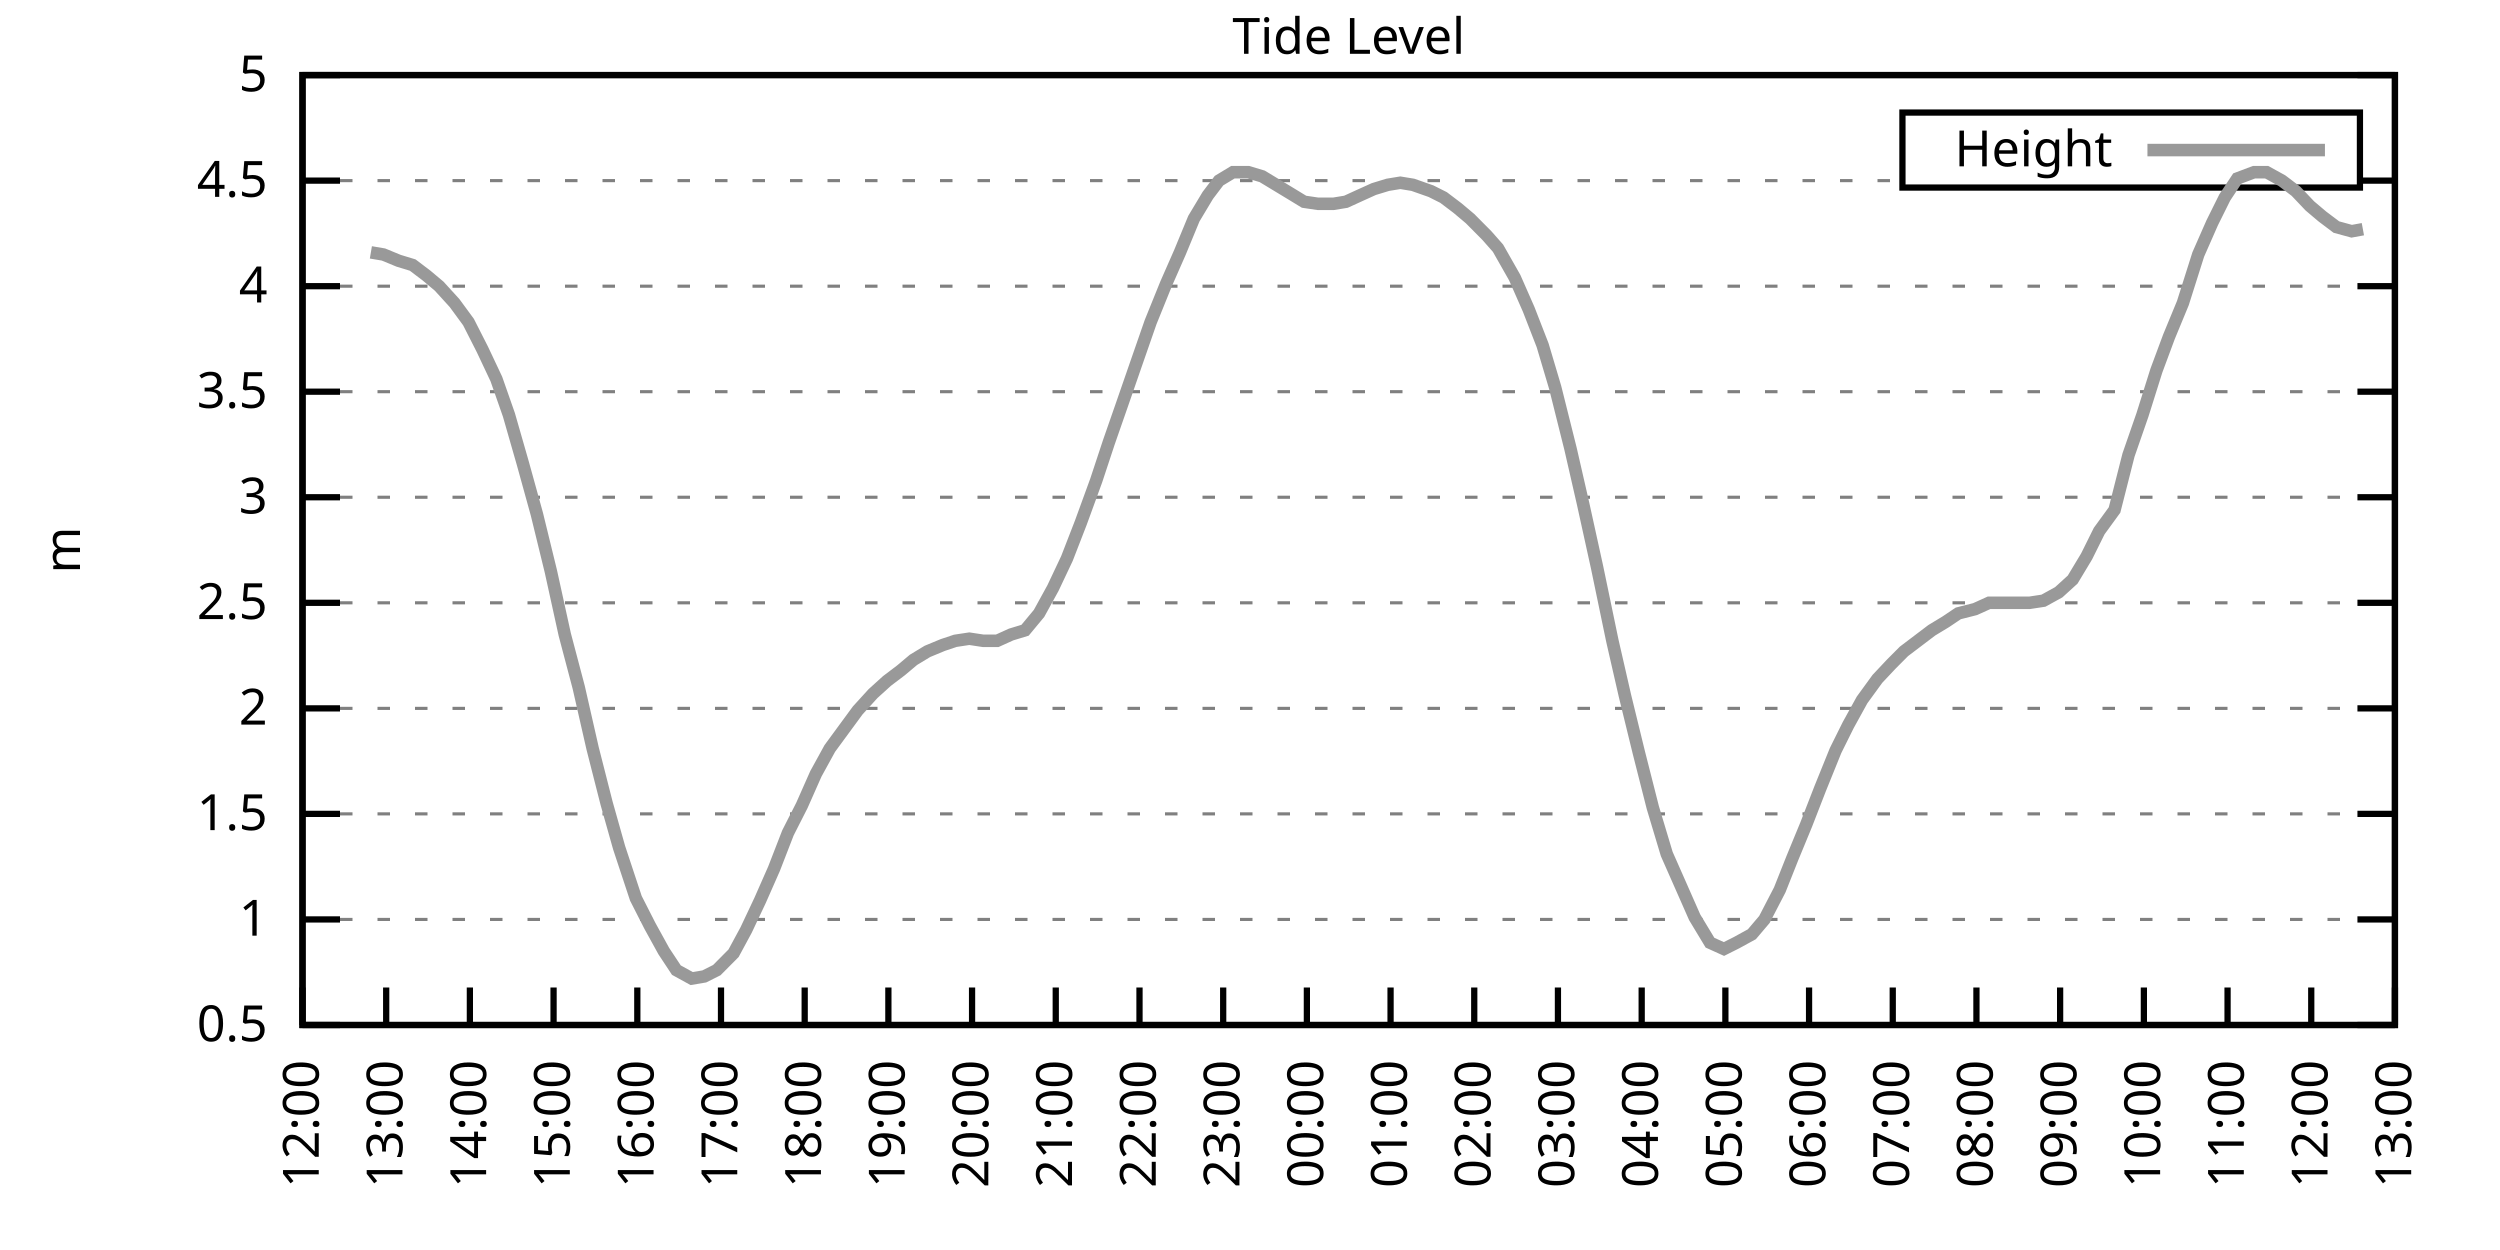
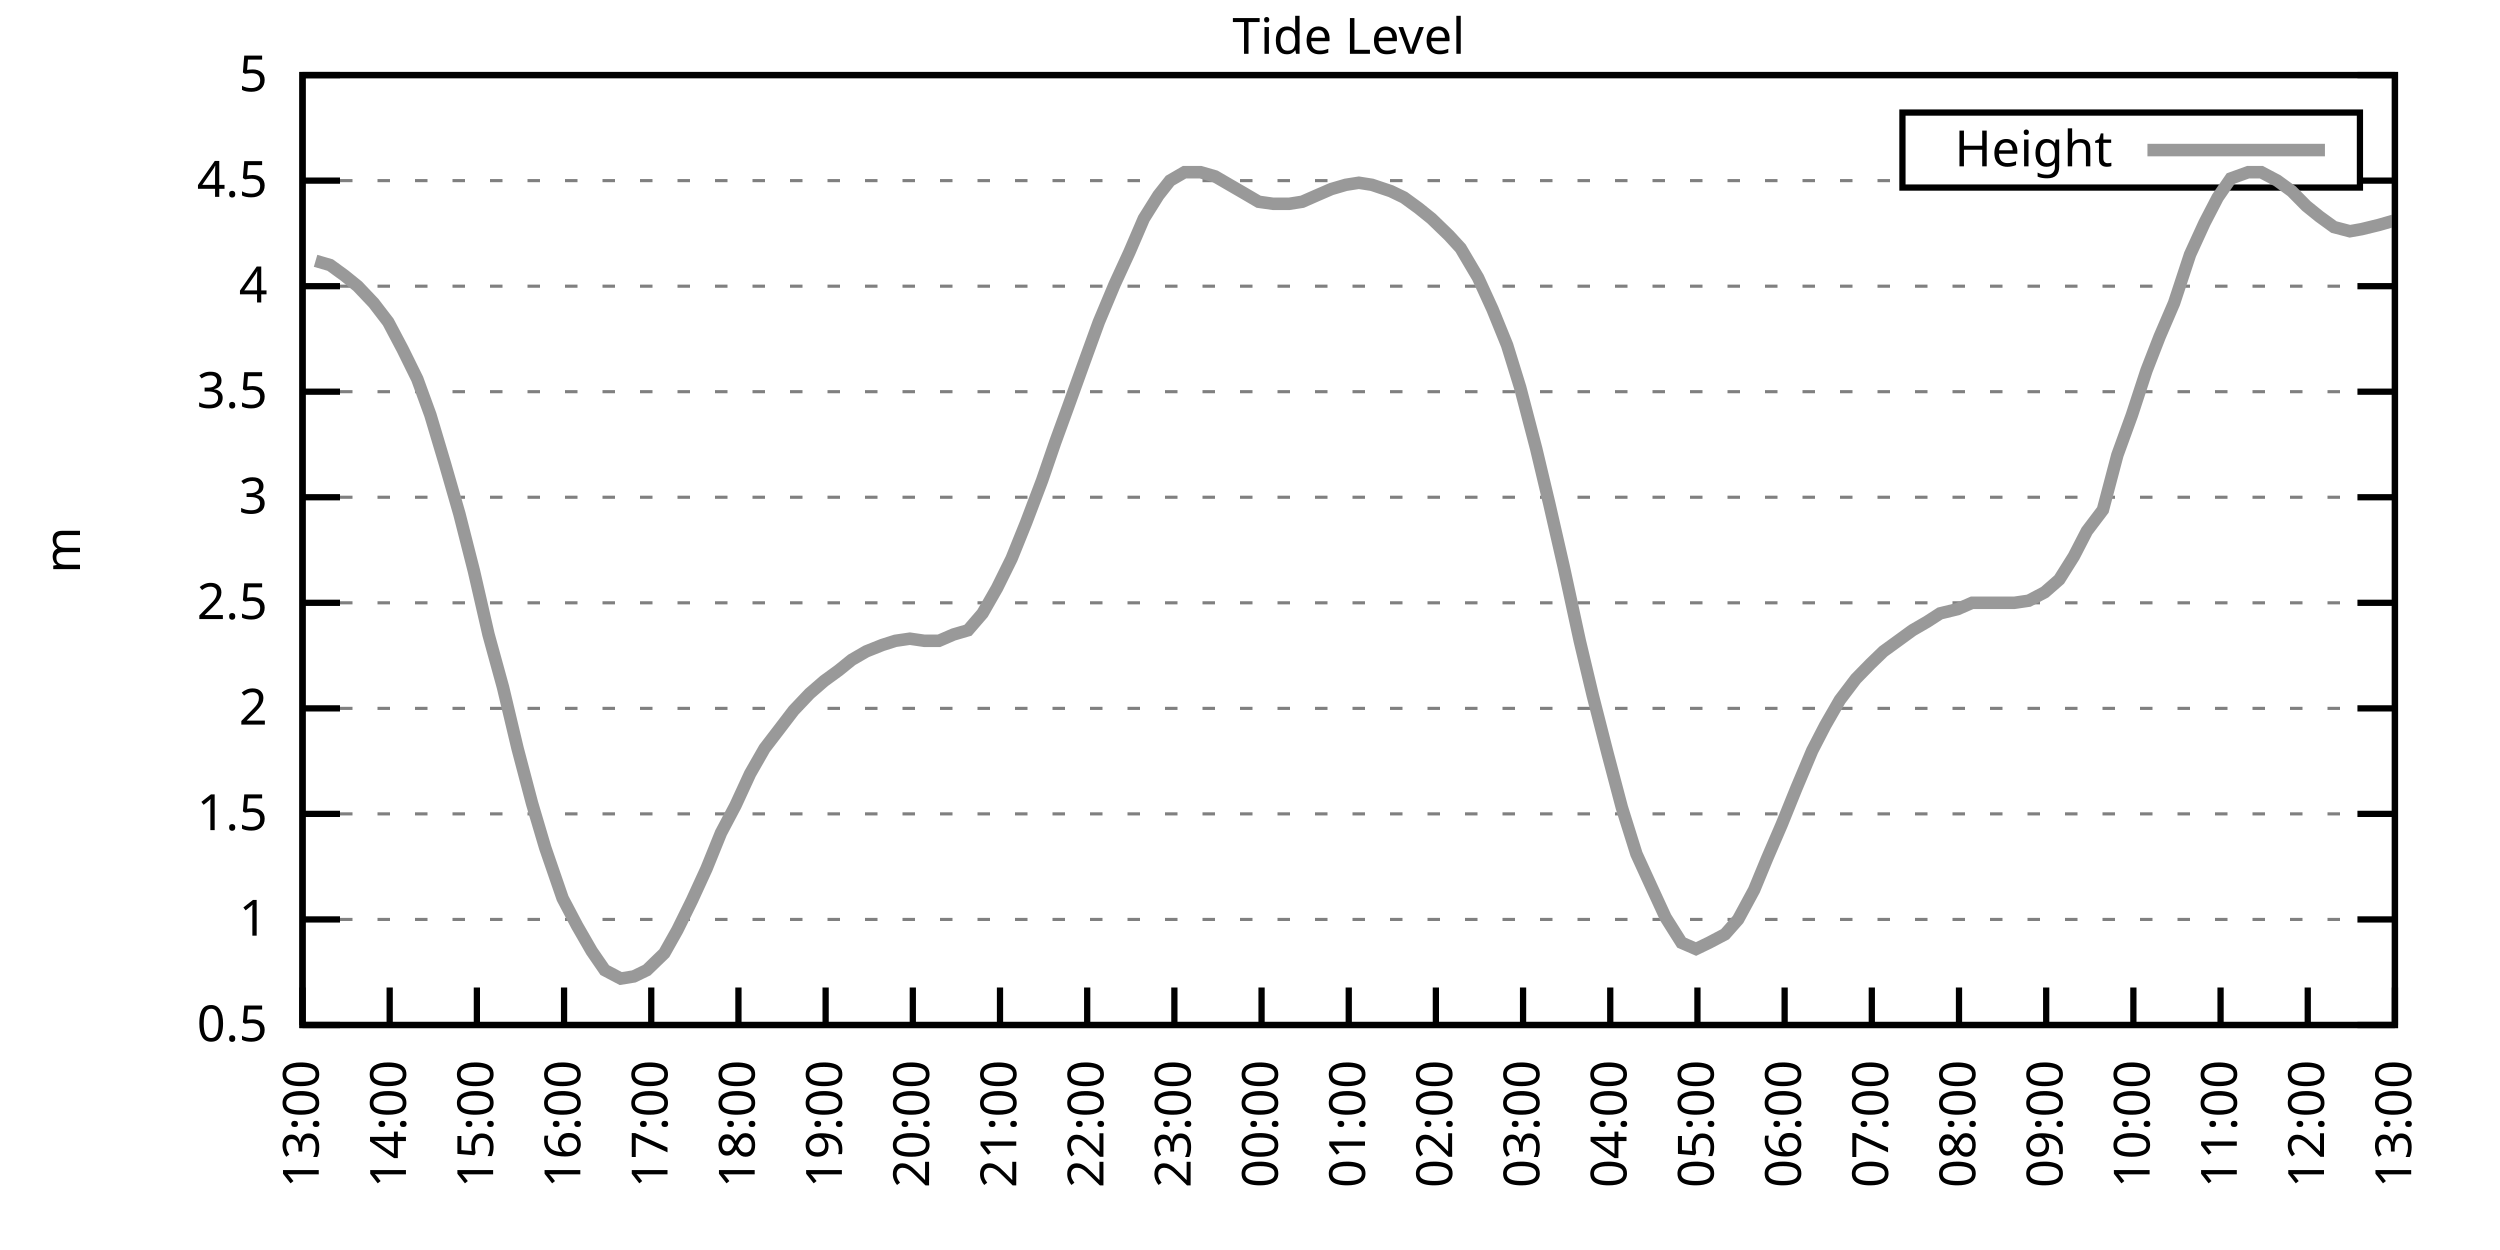
<svg xmlns="http://www.w3.org/2000/svg" xmlns:xlink="http://www.w3.org/1999/xlink" width="400" height="200" viewBox="0 0 400 200">
  <g id="gnuplot_canvas">
    <rect x="0" y="0" width="400" height="200" fill="none" />
    <defs>
      <circle id="gpDot" r="0.5" stroke-width="0.5" stroke="currentColor" />
      <path id="gpPt0" stroke-width="0.333" stroke="currentColor" d="M-1,0 h2 M0,-1 v2" />
      <path id="gpPt1" stroke-width="0.333" stroke="currentColor" d="M-1,-1 L1,1 M1,-1 L-1,1" />
      <path id="gpPt2" stroke-width="0.333" stroke="currentColor" d="M-1,0 L1,0 M0,-1 L0,1 M-1,-1 L1,1 M-1,1 L1,-1" />
      <rect id="gpPt3" stroke-width="0.333" stroke="currentColor" x="-1" y="-1" width="2" height="2" />
      <rect id="gpPt4" stroke-width="0.333" stroke="currentColor" fill="currentColor" x="-1" y="-1" width="2" height="2" />
      <circle id="gpPt5" stroke-width="0.333" stroke="currentColor" cx="0" cy="0" r="1" />
      <use xlink:href="#gpPt5" id="gpPt6" fill="currentColor" stroke="none" />
      <path id="gpPt7" stroke-width="0.333" stroke="currentColor" d="M0,-1.33 L-1.33,0.67 L1.33,0.67 z" />
      <use xlink:href="#gpPt7" id="gpPt8" fill="currentColor" stroke="none" />
      <use xlink:href="#gpPt7" id="gpPt9" stroke="currentColor" transform="rotate(180)" />
      <use xlink:href="#gpPt9" id="gpPt10" fill="currentColor" stroke="none" />
      <use xlink:href="#gpPt3" id="gpPt11" stroke="currentColor" transform="rotate(45)" />
      <use xlink:href="#gpPt11" id="gpPt12" fill="currentColor" stroke="none" />
      <path id="gpPt13" stroke-width="0.333" stroke="currentColor" d="M0,1.330 L1.265,0.411 L0.782,-1.067 L-0.782,-1.076 L-1.265,0.411 z" />
      <use xlink:href="#gpPt13" id="gpPt14" fill="currentColor" stroke="none" />
      <filter id="textbox" filterUnits="objectBoundingBox" x="0" y="0" height="1" width="1">
        <feFlood flood-color="white" flood-opacity="1" result="bgnd" />
        <feComposite in="SourceGraphic" in2="bgnd" operator="atop" />
      </filter>
      <filter id="greybox" filterUnits="objectBoundingBox" x="0" y="0" height="1" width="1">
        <feFlood flood-color="lightgrey" flood-opacity="1" result="grey" />
        <feComposite in="SourceGraphic" in2="grey" operator="atop" />
      </filter>
    </defs>
    <g fill="none" color="white" stroke="currentColor" stroke-width="1.00" stroke-linecap="butt" stroke-linejoin="miter">
</g>
    <g fill="none" color="black" stroke="currentColor" stroke-width="1.00" stroke-linecap="butt" stroke-linejoin="miter">
      <g stroke="none" shape-rendering="crispEdges">
        <polygon fill="rgb(255, 255, 255)" points="48.40,164.00 383.18,164.00 383.18,12.02 48.40,12.02 " />
      </g>
    </g>
    <g fill="none" color="black" stroke="currentColor" stroke-width="1.00" stroke-linecap="butt" stroke-linejoin="miter">
</g>
    <g fill="none" color="black" stroke="black" stroke-width="0.50" stroke-linecap="butt" stroke-linejoin="miter">
</g>
    <g fill="none" color="gray" stroke="currentColor" stroke-width="0.50" stroke-linecap="butt" stroke-linejoin="miter">
      <path stroke="gray" stroke-dasharray="2,4" class="gridline" d="M48.40,164.00 L383.19,164.00  " />
    </g>
    <g fill="none" color="gray" stroke="gray" stroke-width="1.00" stroke-linecap="butt" stroke-linejoin="miter">
</g>
    <g fill="none" color="black" stroke="currentColor" stroke-width="1.00" stroke-linecap="butt" stroke-linejoin="miter">
      <path stroke="black" d="M48.40,164.00 L54.40,164.00 M383.19,164.00 L377.19,164.00  " />
      <g transform="translate(42.80,166.60)" stroke="none" fill="black" font-family="Sans" font-size="8.00" text-anchor="end">
        <text>
          <tspan font-family="Sans"> 0.5</tspan>
        </text>
      </g>
    </g>
    <g fill="none" color="black" stroke="currentColor" stroke-width="1.00" stroke-linecap="butt" stroke-linejoin="miter">
</g>
    <g fill="none" color="black" stroke="black" stroke-width="0.50" stroke-linecap="butt" stroke-linejoin="miter">
</g>
    <g fill="none" color="gray" stroke="currentColor" stroke-width="0.50" stroke-linecap="butt" stroke-linejoin="miter">
      <path stroke="gray" stroke-dasharray="2,4" class="gridline" d="M48.40,147.11 L383.19,147.11  " />
    </g>
    <g fill="none" color="gray" stroke="gray" stroke-width="1.00" stroke-linecap="butt" stroke-linejoin="miter">
</g>
    <g fill="none" color="black" stroke="currentColor" stroke-width="1.00" stroke-linecap="butt" stroke-linejoin="miter">
      <path stroke="black" d="M48.40,147.11 L54.40,147.11 M383.19,147.11 L377.19,147.11  " />
      <g transform="translate(42.80,149.71)" stroke="none" fill="black" font-family="Sans" font-size="8.00" text-anchor="end">
        <text>
          <tspan font-family="Sans"> 1</tspan>
        </text>
      </g>
    </g>
    <g fill="none" color="black" stroke="currentColor" stroke-width="1.00" stroke-linecap="butt" stroke-linejoin="miter">
</g>
    <g fill="none" color="black" stroke="black" stroke-width="0.50" stroke-linecap="butt" stroke-linejoin="miter">
</g>
    <g fill="none" color="gray" stroke="currentColor" stroke-width="0.50" stroke-linecap="butt" stroke-linejoin="miter">
      <path stroke="gray" stroke-dasharray="2,4" class="gridline" d="M48.40,130.22 L383.19,130.22  " />
    </g>
    <g fill="none" color="gray" stroke="gray" stroke-width="1.00" stroke-linecap="butt" stroke-linejoin="miter">
</g>
    <g fill="none" color="black" stroke="currentColor" stroke-width="1.00" stroke-linecap="butt" stroke-linejoin="miter">
      <path stroke="black" d="M48.40,130.22 L54.40,130.22 M383.19,130.22 L377.19,130.22  " />
      <g transform="translate(42.80,132.82)" stroke="none" fill="black" font-family="Sans" font-size="8.00" text-anchor="end">
        <text>
          <tspan font-family="Sans"> 1.5</tspan>
        </text>
      </g>
    </g>
    <g fill="none" color="black" stroke="currentColor" stroke-width="1.00" stroke-linecap="butt" stroke-linejoin="miter">
</g>
    <g fill="none" color="black" stroke="black" stroke-width="0.50" stroke-linecap="butt" stroke-linejoin="miter">
</g>
    <g fill="none" color="gray" stroke="currentColor" stroke-width="0.50" stroke-linecap="butt" stroke-linejoin="miter">
      <path stroke="gray" stroke-dasharray="2,4" class="gridline" d="M48.40,113.34 L383.19,113.34  " />
    </g>
    <g fill="none" color="gray" stroke="gray" stroke-width="1.00" stroke-linecap="butt" stroke-linejoin="miter">
</g>
    <g fill="none" color="black" stroke="currentColor" stroke-width="1.00" stroke-linecap="butt" stroke-linejoin="miter">
      <path stroke="black" d="M48.40,113.34 L54.40,113.34 M383.19,113.34 L377.19,113.34  " />
      <g transform="translate(42.80,115.94)" stroke="none" fill="black" font-family="Sans" font-size="8.00" text-anchor="end">
        <text>
          <tspan font-family="Sans"> 2</tspan>
        </text>
      </g>
    </g>
    <g fill="none" color="black" stroke="currentColor" stroke-width="1.00" stroke-linecap="butt" stroke-linejoin="miter">
</g>
    <g fill="none" color="black" stroke="black" stroke-width="0.50" stroke-linecap="butt" stroke-linejoin="miter">
</g>
    <g fill="none" color="gray" stroke="currentColor" stroke-width="0.50" stroke-linecap="butt" stroke-linejoin="miter">
      <path stroke="gray" stroke-dasharray="2,4" class="gridline" d="M48.40,96.45 L383.19,96.45  " />
    </g>
    <g fill="none" color="gray" stroke="gray" stroke-width="1.00" stroke-linecap="butt" stroke-linejoin="miter">
</g>
    <g fill="none" color="black" stroke="currentColor" stroke-width="1.00" stroke-linecap="butt" stroke-linejoin="miter">
      <path stroke="black" d="M48.40,96.45 L54.40,96.45 M383.19,96.45 L377.19,96.45  " />
      <g transform="translate(42.80,99.05)" stroke="none" fill="black" font-family="Sans" font-size="8.00" text-anchor="end">
        <text>
          <tspan font-family="Sans"> 2.5</tspan>
        </text>
      </g>
    </g>
    <g fill="none" color="black" stroke="currentColor" stroke-width="1.00" stroke-linecap="butt" stroke-linejoin="miter">
</g>
    <g fill="none" color="black" stroke="black" stroke-width="0.50" stroke-linecap="butt" stroke-linejoin="miter">
</g>
    <g fill="none" color="gray" stroke="currentColor" stroke-width="0.50" stroke-linecap="butt" stroke-linejoin="miter">
      <path stroke="gray" stroke-dasharray="2,4" class="gridline" d="M48.40,79.56 L383.19,79.56  " />
    </g>
    <g fill="none" color="gray" stroke="gray" stroke-width="1.00" stroke-linecap="butt" stroke-linejoin="miter">
</g>
    <g fill="none" color="black" stroke="currentColor" stroke-width="1.00" stroke-linecap="butt" stroke-linejoin="miter">
      <path stroke="black" d="M48.40,79.56 L54.40,79.56 M383.19,79.56 L377.19,79.56  " />
      <g transform="translate(42.80,82.16)" stroke="none" fill="black" font-family="Sans" font-size="8.00" text-anchor="end">
        <text>
          <tspan font-family="Sans"> 3</tspan>
        </text>
      </g>
    </g>
    <g fill="none" color="black" stroke="currentColor" stroke-width="1.00" stroke-linecap="butt" stroke-linejoin="miter">
</g>
    <g fill="none" color="black" stroke="black" stroke-width="0.50" stroke-linecap="butt" stroke-linejoin="miter">
</g>
    <g fill="none" color="gray" stroke="currentColor" stroke-width="0.50" stroke-linecap="butt" stroke-linejoin="miter">
      <path stroke="gray" stroke-dasharray="2,4" class="gridline" d="M48.40,62.67 L383.19,62.67  " />
    </g>
    <g fill="none" color="gray" stroke="gray" stroke-width="1.00" stroke-linecap="butt" stroke-linejoin="miter">
</g>
    <g fill="none" color="black" stroke="currentColor" stroke-width="1.00" stroke-linecap="butt" stroke-linejoin="miter">
      <path stroke="black" d="M48.40,62.67 L54.40,62.67 M383.19,62.67 L377.19,62.67  " />
      <g transform="translate(42.80,65.27)" stroke="none" fill="black" font-family="Sans" font-size="8.00" text-anchor="end">
        <text>
          <tspan font-family="Sans"> 3.5</tspan>
        </text>
      </g>
    </g>
    <g fill="none" color="black" stroke="currentColor" stroke-width="1.00" stroke-linecap="butt" stroke-linejoin="miter">
</g>
    <g fill="none" color="black" stroke="black" stroke-width="0.50" stroke-linecap="butt" stroke-linejoin="miter">
</g>
    <g fill="none" color="gray" stroke="currentColor" stroke-width="0.50" stroke-linecap="butt" stroke-linejoin="miter">
      <path stroke="gray" stroke-dasharray="2,4" class="gridline" d="M48.40,45.79 L383.19,45.79  " />
    </g>
    <g fill="none" color="gray" stroke="gray" stroke-width="1.00" stroke-linecap="butt" stroke-linejoin="miter">
</g>
    <g fill="none" color="black" stroke="currentColor" stroke-width="1.00" stroke-linecap="butt" stroke-linejoin="miter">
      <path stroke="black" d="M48.40,45.79 L54.40,45.79 M383.19,45.79 L377.19,45.79  " />
      <g transform="translate(42.80,48.39)" stroke="none" fill="black" font-family="Sans" font-size="8.00" text-anchor="end">
        <text>
          <tspan font-family="Sans"> 4</tspan>
        </text>
      </g>
    </g>
    <g fill="none" color="black" stroke="currentColor" stroke-width="1.00" stroke-linecap="butt" stroke-linejoin="miter">
</g>
    <g fill="none" color="black" stroke="black" stroke-width="0.50" stroke-linecap="butt" stroke-linejoin="miter">
</g>
    <g fill="none" color="gray" stroke="currentColor" stroke-width="0.50" stroke-linecap="butt" stroke-linejoin="miter">
      <path stroke="gray" stroke-dasharray="2,4" class="gridline" d="M48.40,28.90 L304.39,28.90 M377.59,28.90 L383.19,28.90  " />
    </g>
    <g fill="none" color="gray" stroke="gray" stroke-width="1.00" stroke-linecap="butt" stroke-linejoin="miter">
</g>
    <g fill="none" color="black" stroke="currentColor" stroke-width="1.00" stroke-linecap="butt" stroke-linejoin="miter">
      <path stroke="black" d="M48.40,28.90 L54.40,28.90 M383.19,28.90 L377.19,28.90  " />
      <g transform="translate(42.80,31.50)" stroke="none" fill="black" font-family="Sans" font-size="8.00" text-anchor="end">
        <text>
          <tspan font-family="Sans"> 4.5</tspan>
        </text>
      </g>
    </g>
    <g fill="none" color="black" stroke="currentColor" stroke-width="1.00" stroke-linecap="butt" stroke-linejoin="miter">
</g>
    <g fill="none" color="black" stroke="black" stroke-width="0.50" stroke-linecap="butt" stroke-linejoin="miter">
</g>
    <g fill="none" color="gray" stroke="currentColor" stroke-width="0.50" stroke-linecap="butt" stroke-linejoin="miter">
      <path stroke="gray" stroke-dasharray="2,4" class="gridline" d="M48.40,12.01 L383.19,12.01  " />
    </g>
    <g fill="none" color="gray" stroke="gray" stroke-width="1.00" stroke-linecap="butt" stroke-linejoin="miter">
</g>
    <g fill="none" color="black" stroke="currentColor" stroke-width="1.00" stroke-linecap="butt" stroke-linejoin="miter">
      <path stroke="black" d="M48.40,12.01 L54.40,12.01 M383.19,12.01 L377.19,12.01  " />
      <g transform="translate(42.80,14.61)" stroke="none" fill="black" font-family="Sans" font-size="8.00" text-anchor="end">
        <text>
          <tspan font-family="Sans"> 5</tspan>
        </text>
      </g>
    </g>
    <g fill="none" color="black" stroke="currentColor" stroke-width="1.00" stroke-linecap="butt" stroke-linejoin="miter">
      <path stroke="black" d="M48.40,164.00 L48.40,158.00  " />
      <g transform="translate(51.00,169.60) rotate(270.00)" stroke="none" fill="black" font-family="Sans" font-size="8.00" text-anchor="end">
        <text>
-           <tspan font-family="Sans">12:00</tspan>
-         </text>
-       </g>
-     </g>
-     <g fill="none" color="black" stroke="currentColor" stroke-width="1.00" stroke-linecap="butt" stroke-linejoin="miter">
-       <path stroke="black" d="M61.79,164.00 L61.79,158.00  " />
-       <g transform="translate(64.39,169.60) rotate(270.00)" stroke="none" fill="black" font-family="Sans" font-size="8.00" text-anchor="end">
-         <text>
          <tspan font-family="Sans">13:00</tspan>
        </text>
      </g>
    </g>
    <g fill="none" color="black" stroke="currentColor" stroke-width="1.00" stroke-linecap="butt" stroke-linejoin="miter">
-       <path stroke="black" d="M75.18,164.00 L75.18,158.00  " />
-       <g transform="translate(77.78,169.60) rotate(270.00)" stroke="none" fill="black" font-family="Sans" font-size="8.00" text-anchor="end">
+       <path stroke="black" d="M62.35,164.00 L62.35,158.00  " />
+       <g transform="translate(64.95,169.60) rotate(270.00)" stroke="none" fill="black" font-family="Sans" font-size="8.00" text-anchor="end">
        <text>
          <tspan font-family="Sans">14:00</tspan>
        </text>
      </g>
    </g>
    <g fill="none" color="black" stroke="currentColor" stroke-width="1.00" stroke-linecap="butt" stroke-linejoin="miter">
-       <path stroke="black" d="M88.57,164.00 L88.57,158.00  " />
-       <g transform="translate(91.17,169.60) rotate(270.00)" stroke="none" fill="black" font-family="Sans" font-size="8.00" text-anchor="end">
+       <path stroke="black" d="M76.30,164.00 L76.30,158.00  " />
+       <g transform="translate(78.90,169.60) rotate(270.00)" stroke="none" fill="black" font-family="Sans" font-size="8.00" text-anchor="end">
        <text>
          <tspan font-family="Sans">15:00</tspan>
        </text>
      </g>
    </g>
    <g fill="none" color="black" stroke="currentColor" stroke-width="1.00" stroke-linecap="butt" stroke-linejoin="miter">
-       <path stroke="black" d="M101.97,164.00 L101.97,158.00  " />
-       <g transform="translate(104.57,169.60) rotate(270.00)" stroke="none" fill="black" font-family="Sans" font-size="8.00" text-anchor="end">
+       <path stroke="black" d="M90.25,164.00 L90.25,158.00  " />
+       <g transform="translate(92.85,169.60) rotate(270.00)" stroke="none" fill="black" font-family="Sans" font-size="8.00" text-anchor="end">
        <text>
          <tspan font-family="Sans">16:00</tspan>
        </text>
      </g>
    </g>
    <g fill="none" color="black" stroke="currentColor" stroke-width="1.00" stroke-linecap="butt" stroke-linejoin="miter">
-       <path stroke="black" d="M115.36,164.00 L115.36,158.00  " />
-       <g transform="translate(117.96,169.60) rotate(270.00)" stroke="none" fill="black" font-family="Sans" font-size="8.00" text-anchor="end">
+       <path stroke="black" d="M104.20,164.00 L104.20,158.00  " />
+       <g transform="translate(106.80,169.60) rotate(270.00)" stroke="none" fill="black" font-family="Sans" font-size="8.00" text-anchor="end">
        <text>
          <tspan font-family="Sans">17:00</tspan>
        </text>
      </g>
    </g>
    <g fill="none" color="black" stroke="currentColor" stroke-width="1.00" stroke-linecap="butt" stroke-linejoin="miter">
-       <path stroke="black" d="M128.75,164.00 L128.75,158.00  " />
-       <g transform="translate(131.35,169.60) rotate(270.00)" stroke="none" fill="black" font-family="Sans" font-size="8.00" text-anchor="end">
+       <path stroke="black" d="M118.15,164.00 L118.15,158.00  " />
+       <g transform="translate(120.75,169.60) rotate(270.00)" stroke="none" fill="black" font-family="Sans" font-size="8.00" text-anchor="end">
        <text>
          <tspan font-family="Sans">18:00</tspan>
        </text>
      </g>
    </g>
    <g fill="none" color="black" stroke="currentColor" stroke-width="1.00" stroke-linecap="butt" stroke-linejoin="miter">
-       <path stroke="black" d="M142.14,164.00 L142.14,158.00  " />
-       <g transform="translate(144.74,169.60) rotate(270.00)" stroke="none" fill="black" font-family="Sans" font-size="8.00" text-anchor="end">
+       <path stroke="black" d="M132.10,164.00 L132.10,158.00  " />
+       <g transform="translate(134.70,169.60) rotate(270.00)" stroke="none" fill="black" font-family="Sans" font-size="8.00" text-anchor="end">
        <text>
          <tspan font-family="Sans">19:00</tspan>
        </text>
      </g>
    </g>
    <g fill="none" color="black" stroke="currentColor" stroke-width="1.00" stroke-linecap="butt" stroke-linejoin="miter">
-       <path stroke="black" d="M155.53,164.00 L155.53,158.00  " />
-       <g transform="translate(158.13,169.60) rotate(270.00)" stroke="none" fill="black" font-family="Sans" font-size="8.00" text-anchor="end">
+       <path stroke="black" d="M146.05,164.00 L146.05,158.00  " />
+       <g transform="translate(148.65,169.60) rotate(270.00)" stroke="none" fill="black" font-family="Sans" font-size="8.00" text-anchor="end">
        <text>
          <tspan font-family="Sans">20:00</tspan>
        </text>
      </g>
    </g>
    <g fill="none" color="black" stroke="currentColor" stroke-width="1.00" stroke-linecap="butt" stroke-linejoin="miter">
-       <path stroke="black" d="M168.92,164.00 L168.92,158.00  " />
-       <g transform="translate(171.52,169.60) rotate(270.00)" stroke="none" fill="black" font-family="Sans" font-size="8.00" text-anchor="end">
+       <path stroke="black" d="M160.00,164.00 L160.00,158.00  " />
+       <g transform="translate(162.60,169.60) rotate(270.00)" stroke="none" fill="black" font-family="Sans" font-size="8.00" text-anchor="end">
        <text>
          <tspan font-family="Sans">21:00</tspan>
        </text>
      </g>
    </g>
    <g fill="none" color="black" stroke="currentColor" stroke-width="1.00" stroke-linecap="butt" stroke-linejoin="miter">
-       <path stroke="black" d="M182.32,164.00 L182.32,158.00  " />
-       <g transform="translate(184.92,169.60) rotate(270.00)" stroke="none" fill="black" font-family="Sans" font-size="8.00" text-anchor="end">
+       <path stroke="black" d="M173.95,164.00 L173.95,158.00  " />
+       <g transform="translate(176.55,169.60) rotate(270.00)" stroke="none" fill="black" font-family="Sans" font-size="8.00" text-anchor="end">
        <text>
          <tspan font-family="Sans">22:00</tspan>
        </text>
      </g>
    </g>
    <g fill="none" color="black" stroke="currentColor" stroke-width="1.00" stroke-linecap="butt" stroke-linejoin="miter">
-       <path stroke="black" d="M195.71,164.00 L195.71,158.00  " />
-       <g transform="translate(198.31,169.60) rotate(270.00)" stroke="none" fill="black" font-family="Sans" font-size="8.00" text-anchor="end">
+       <path stroke="black" d="M187.90,164.00 L187.90,158.00  " />
+       <g transform="translate(190.50,169.60) rotate(270.00)" stroke="none" fill="black" font-family="Sans" font-size="8.00" text-anchor="end">
        <text>
          <tspan font-family="Sans">23:00</tspan>
        </text>
      </g>
    </g>
    <g fill="none" color="black" stroke="currentColor" stroke-width="1.00" stroke-linecap="butt" stroke-linejoin="miter">
-       <path stroke="black" d="M209.10,164.00 L209.10,158.00  " />
-       <g transform="translate(211.70,169.60) rotate(270.00)" stroke="none" fill="black" font-family="Sans" font-size="8.00" text-anchor="end">
+       <path stroke="black" d="M201.85,164.00 L201.85,158.00  " />
+       <g transform="translate(204.45,169.60) rotate(270.00)" stroke="none" fill="black" font-family="Sans" font-size="8.00" text-anchor="end">
        <text>
          <tspan font-family="Sans">00:00</tspan>
        </text>
      </g>
    </g>
    <g fill="none" color="black" stroke="currentColor" stroke-width="1.00" stroke-linecap="butt" stroke-linejoin="miter">
-       <path stroke="black" d="M222.49,164.00 L222.49,158.00  " />
-       <g transform="translate(225.09,169.60) rotate(270.00)" stroke="none" fill="black" font-family="Sans" font-size="8.00" text-anchor="end">
+       <path stroke="black" d="M215.80,164.00 L215.80,158.00  " />
+       <g transform="translate(218.40,169.60) rotate(270.00)" stroke="none" fill="black" font-family="Sans" font-size="8.00" text-anchor="end">
        <text>
          <tspan font-family="Sans">01:00</tspan>
        </text>
      </g>
    </g>
    <g fill="none" color="black" stroke="currentColor" stroke-width="1.00" stroke-linecap="butt" stroke-linejoin="miter">
-       <path stroke="black" d="M235.88,164.00 L235.88,158.00  " />
-       <g transform="translate(238.48,169.60) rotate(270.00)" stroke="none" fill="black" font-family="Sans" font-size="8.00" text-anchor="end">
+       <path stroke="black" d="M229.74,164.00 L229.74,158.00  " />
+       <g transform="translate(232.34,169.60) rotate(270.00)" stroke="none" fill="black" font-family="Sans" font-size="8.00" text-anchor="end">
        <text>
          <tspan font-family="Sans">02:00</tspan>
        </text>
      </g>
    </g>
    <g fill="none" color="black" stroke="currentColor" stroke-width="1.00" stroke-linecap="butt" stroke-linejoin="miter">
-       <path stroke="black" d="M249.27,164.00 L249.27,158.00  " />
-       <g transform="translate(251.87,169.60) rotate(270.00)" stroke="none" fill="black" font-family="Sans" font-size="8.00" text-anchor="end">
+       <path stroke="black" d="M243.69,164.00 L243.69,158.00  " />
+       <g transform="translate(246.29,169.60) rotate(270.00)" stroke="none" fill="black" font-family="Sans" font-size="8.00" text-anchor="end">
        <text>
          <tspan font-family="Sans">03:00</tspan>
        </text>
      </g>
    </g>
    <g fill="none" color="black" stroke="currentColor" stroke-width="1.00" stroke-linecap="butt" stroke-linejoin="miter">
-       <path stroke="black" d="M262.67,164.00 L262.67,158.00  " />
-       <g transform="translate(265.27,169.60) rotate(270.00)" stroke="none" fill="black" font-family="Sans" font-size="8.00" text-anchor="end">
+       <path stroke="black" d="M257.64,164.00 L257.64,158.00  " />
+       <g transform="translate(260.24,169.60) rotate(270.00)" stroke="none" fill="black" font-family="Sans" font-size="8.00" text-anchor="end">
        <text>
          <tspan font-family="Sans">04:00</tspan>
        </text>
      </g>
    </g>
    <g fill="none" color="black" stroke="currentColor" stroke-width="1.00" stroke-linecap="butt" stroke-linejoin="miter">
-       <path stroke="black" d="M276.06,164.00 L276.06,158.00  " />
-       <g transform="translate(278.66,169.60) rotate(270.00)" stroke="none" fill="black" font-family="Sans" font-size="8.00" text-anchor="end">
+       <path stroke="black" d="M271.59,164.00 L271.59,158.00  " />
+       <g transform="translate(274.19,169.60) rotate(270.00)" stroke="none" fill="black" font-family="Sans" font-size="8.00" text-anchor="end">
        <text>
          <tspan font-family="Sans">05:00</tspan>
        </text>
      </g>
    </g>
    <g fill="none" color="black" stroke="currentColor" stroke-width="1.00" stroke-linecap="butt" stroke-linejoin="miter">
-       <path stroke="black" d="M289.45,164.00 L289.45,158.00  " />
-       <g transform="translate(292.05,169.60) rotate(270.00)" stroke="none" fill="black" font-family="Sans" font-size="8.00" text-anchor="end">
+       <path stroke="black" d="M285.54,164.00 L285.54,158.00  " />
+       <g transform="translate(288.14,169.60) rotate(270.00)" stroke="none" fill="black" font-family="Sans" font-size="8.00" text-anchor="end">
        <text>
          <tspan font-family="Sans">06:00</tspan>
        </text>
      </g>
    </g>
    <g fill="none" color="black" stroke="currentColor" stroke-width="1.00" stroke-linecap="butt" stroke-linejoin="miter">
-       <path stroke="black" d="M302.84,164.00 L302.84,158.00  " />
-       <g transform="translate(305.44,169.60) rotate(270.00)" stroke="none" fill="black" font-family="Sans" font-size="8.00" text-anchor="end">
+       <path stroke="black" d="M299.49,164.00 L299.49,158.00  " />
+       <g transform="translate(302.09,169.60) rotate(270.00)" stroke="none" fill="black" font-family="Sans" font-size="8.00" text-anchor="end">
        <text>
          <tspan font-family="Sans">07:00</tspan>
        </text>
      </g>
    </g>
    <g fill="none" color="black" stroke="currentColor" stroke-width="1.00" stroke-linecap="butt" stroke-linejoin="miter">
-       <path stroke="black" d="M316.23,164.00 L316.23,158.00  " />
-       <g transform="translate(318.83,169.60) rotate(270.00)" stroke="none" fill="black" font-family="Sans" font-size="8.00" text-anchor="end">
+       <path stroke="black" d="M313.44,164.00 L313.44,158.00  " />
+       <g transform="translate(316.04,169.60) rotate(270.00)" stroke="none" fill="black" font-family="Sans" font-size="8.00" text-anchor="end">
        <text>
          <tspan font-family="Sans">08:00</tspan>
        </text>
      </g>
    </g>
    <g fill="none" color="black" stroke="currentColor" stroke-width="1.00" stroke-linecap="butt" stroke-linejoin="miter">
-       <path stroke="black" d="M329.62,164.00 L329.62,158.00  " />
-       <g transform="translate(332.22,169.60) rotate(270.00)" stroke="none" fill="black" font-family="Sans" font-size="8.00" text-anchor="end">
+       <path stroke="black" d="M327.39,164.00 L327.39,158.00  " />
+       <g transform="translate(329.99,169.60) rotate(270.00)" stroke="none" fill="black" font-family="Sans" font-size="8.00" text-anchor="end">
        <text>
          <tspan font-family="Sans">09:00</tspan>
        </text>
      </g>
    </g>
    <g fill="none" color="black" stroke="currentColor" stroke-width="1.00" stroke-linecap="butt" stroke-linejoin="miter">
-       <path stroke="black" d="M343.02,164.00 L343.02,158.00  " />
-       <g transform="translate(345.62,169.60) rotate(270.00)" stroke="none" fill="black" font-family="Sans" font-size="8.00" text-anchor="end">
+       <path stroke="black" d="M341.34,164.00 L341.34,158.00  " />
+       <g transform="translate(343.94,169.60) rotate(270.00)" stroke="none" fill="black" font-family="Sans" font-size="8.00" text-anchor="end">
        <text>
          <tspan font-family="Sans">10:00</tspan>
        </text>
      </g>
    </g>
    <g fill="none" color="black" stroke="currentColor" stroke-width="1.00" stroke-linecap="butt" stroke-linejoin="miter">
-       <path stroke="black" d="M356.41,164.00 L356.41,158.00  " />
-       <g transform="translate(359.01,169.60) rotate(270.00)" stroke="none" fill="black" font-family="Sans" font-size="8.00" text-anchor="end">
+       <path stroke="black" d="M355.29,164.00 L355.29,158.00  " />
+       <g transform="translate(357.89,169.60) rotate(270.00)" stroke="none" fill="black" font-family="Sans" font-size="8.00" text-anchor="end">
        <text>
          <tspan font-family="Sans">11:00</tspan>
        </text>
      </g>
    </g>
    <g fill="none" color="black" stroke="currentColor" stroke-width="1.00" stroke-linecap="butt" stroke-linejoin="miter">
-       <path stroke="black" d="M369.80,164.00 L369.80,158.00  " />
-       <g transform="translate(372.40,169.60) rotate(270.00)" stroke="none" fill="black" font-family="Sans" font-size="8.00" text-anchor="end">
+       <path stroke="black" d="M369.24,164.00 L369.24,158.00  " />
+       <g transform="translate(371.84,169.60) rotate(270.00)" stroke="none" fill="black" font-family="Sans" font-size="8.00" text-anchor="end">
        <text>
          <tspan font-family="Sans">12:00</tspan>
        </text>
      </g>
    </g>
    <g fill="none" color="black" stroke="currentColor" stroke-width="1.00" stroke-linecap="butt" stroke-linejoin="miter">
      <path stroke="black" d="M383.19,164.00 L383.19,158.00  " />
      <g transform="translate(385.79,169.60) rotate(270.00)" stroke="none" fill="black" font-family="Sans" font-size="8.00" text-anchor="end">
        <text>
          <tspan font-family="Sans">13:00</tspan>
        </text>
      </g>
    </g>
    <g fill="none" color="black" stroke="currentColor" stroke-width="1.00" stroke-linecap="butt" stroke-linejoin="miter">
</g>
    <g fill="none" color="black" stroke="currentColor" stroke-width="1.00" stroke-linecap="butt" stroke-linejoin="miter">
      <path stroke="black" d="M48.40,12.01 L48.40,164.00 L383.19,164.00 L383.19,12.01 L48.40,12.01 Z  " />
    </g>
    <g fill="none" color="black" stroke="currentColor" stroke-width="1.00" stroke-linecap="butt" stroke-linejoin="miter">
</g>
    <g fill="none" color="black" stroke="currentColor" stroke-width="1.00" stroke-linecap="butt" stroke-linejoin="miter">
      <path stroke="black" d="M304.39,30.01 L304.39,18.01 L377.59,18.01 L377.59,30.01 L304.39,30.01 Z  " />
    </g>
    <g id="Tide_level_plot_1">
      <g fill="none" color="white" stroke="black" stroke-width="2.00" stroke-linecap="butt" stroke-linejoin="miter">
</g>
      <g fill="none" color="black" stroke="currentColor" stroke-width="2.00" stroke-linecap="butt" stroke-linejoin="miter">
        <g transform="translate(337.99,26.61)" stroke="none" fill="black" font-family="Sans" font-size="8.00" text-anchor="end">
          <text>
            <tspan font-family="Sans">Height</tspan>
          </text>
        </g>
      </g>
      <g fill="none" color="black" stroke="currentColor" stroke-width="2.00" stroke-linecap="butt" stroke-linejoin="miter">
-         <path stroke="rgb(153, 153, 153)" d="M343.59,24.01 L371.99,24.01 M59.34,40.38 L61.35,40.72 L63.80,41.73 L66.03,42.41 L68.26,44.10 L70.27,45.79   L72.73,48.49 L74.96,51.53 L77.19,55.92 L79.42,60.65 L81.43,66.39 L83.66,74.16 L85.90,82.26 L88.13,91.38   L90.36,101.52 L92.59,109.96 L94.82,119.75 L97.06,128.54 L99.06,135.63 L101.74,143.73 L103.98,148.13 L106.21,152.18   L108.22,155.22 L110.67,156.57 L112.68,156.23 L114.69,155.22 L117.37,152.52 L119.38,148.80 L121.61,144.07 L123.84,139.01   L126.07,133.26 L128.30,128.87 L130.54,123.81 L132.77,119.75 L135.00,116.71 L137.23,113.67 L139.69,110.97 L141.92,108.95   L144.15,107.26 L146.16,105.57 L148.39,104.22 L150.85,103.20 L152.85,102.53 L155.09,102.19 L157.32,102.53 L159.55,102.53   L161.78,101.52 L164.01,100.84 L166.25,98.14 L168.48,94.08 L170.71,89.36 L172.94,83.61 L175.40,76.86 L177.41,70.78   L179.41,65.04 L181.87,57.94 L184.10,51.53 L186.56,45.45 L188.79,40.38 L191.02,34.98 L193.25,31.26 L195.04,28.90   L197.27,27.55 L199.73,27.55 L201.96,28.22 L204.19,29.57 L206.42,30.92 L208.65,32.28 L210.88,32.61 L213.34,32.61   L215.35,32.28 L217.58,31.26 L219.81,30.25 L222.04,29.57 L224.05,29.24 L226.06,29.57 L228.96,30.59 L230.97,31.60   L233.20,33.29 L235.21,34.98 L237.89,37.68 L239.68,39.71 L242.36,44.43 L244.59,49.50 L246.82,55.24 L248.83,62.00   L251.28,71.79 L253.29,80.57 L255.52,90.71 L257.98,102.53 L259.99,111.31 L262.22,120.43 L264.45,129.21 L266.68,136.64   L268.92,141.71 L271.15,146.77 L273.60,150.83 L275.83,151.84 L277.84,150.83 L280.30,149.48 L282.31,147.11 L284.76,142.38   L286.77,137.32 L289.00,131.91 L291.23,126.17 L293.69,120.09 L295.70,116.04 L297.93,111.99 L300.39,108.61 L302.62,106.24   L304.63,104.22 L306.86,102.53 L309.09,100.84 L311.32,99.49 L313.33,98.14 L316.01,97.46 L318.24,96.45 L320.25,96.45   L322.70,96.45 L324.71,96.45 L326.95,96.11 L329.40,94.76 L331.63,92.73 L333.86,89.02 L335.87,84.97 L338.33,81.59   L340.56,72.81 L342.79,66.39 L345.02,59.30 L347.03,53.89 L349.26,48.49 L351.72,40.72 L353.95,35.65 L355.96,31.60   L357.97,28.56 L360.65,27.55 L362.66,27.55 L365.11,28.90 L367.34,30.59 L369.58,32.95 L371.58,34.64 L373.82,36.33   L376.27,37.00 L378.06,36.67  " />
+         <path stroke="rgb(153, 153, 153)" d="M343.59,24.01 L371.99,24.01 M50.49,41.73 L52.82,42.41 L55.14,44.10 L57.23,45.79 L59.79,48.49 L62.12,51.53   L64.44,55.92 L66.77,60.65 L68.86,66.39 L71.18,74.16 L73.51,82.26 L75.83,91.38 L78.16,101.52 L80.48,109.96   L82.81,119.75 L85.13,128.54 L87.23,135.63 L90.02,143.73 L92.34,148.13 L94.67,152.18 L96.76,155.22 L99.32,156.57   L101.41,156.23 L103.50,155.22 L106.29,152.52 L108.38,148.80 L110.71,144.07 L113.03,139.01 L115.36,133.26 L117.68,128.87   L120.01,123.81 L122.33,119.75 L124.66,116.71 L126.98,113.67 L129.54,110.97 L131.87,108.95 L134.19,107.26 L136.28,105.57   L138.61,104.22 L141.16,103.20 L143.26,102.53 L145.58,102.19 L147.91,102.53 L150.23,102.53 L152.56,101.52 L154.88,100.84   L157.21,98.14 L159.53,94.08 L161.86,89.36 L164.18,83.61 L166.74,76.86 L168.83,70.78 L170.92,65.04 L173.48,57.94   L175.81,51.53 L178.36,45.45 L180.69,40.38 L183.01,34.98 L185.34,31.26 L187.20,28.90 L189.52,27.55 L192.08,27.55   L194.41,28.22 L196.73,29.57 L199.06,30.92 L201.38,32.28 L203.71,32.61 L206.26,32.61 L208.36,32.28 L210.68,31.26   L213.01,30.25 L215.33,29.57 L217.42,29.24 L219.51,29.57 L222.54,30.59 L224.63,31.60 L226.95,33.29 L229.05,34.98   L231.84,37.68 L233.70,39.71 L236.49,44.43 L238.81,49.50 L241.14,55.24 L243.23,62.00 L245.79,71.79 L247.88,80.57   L250.20,90.71 L252.76,102.53 L254.85,111.31 L257.18,120.43 L259.50,129.21 L261.83,136.64 L264.15,141.71 L266.48,146.77   L269.04,150.83 L271.36,151.84 L273.45,150.83 L276.01,149.48 L278.10,147.11 L280.66,142.38 L282.75,137.32 L285.08,131.91   L287.40,126.17 L289.96,120.09 L292.05,116.04 L294.38,111.99 L296.94,108.61 L299.26,106.24 L301.35,104.22 L303.68,102.53   L306.00,100.84 L308.33,99.49 L310.42,98.14 L313.21,97.46 L315.53,96.45 L317.63,96.45 L320.18,96.45 L322.28,96.45   L324.60,96.11 L327.16,94.76 L329.48,92.73 L331.81,89.02 L333.90,84.97 L336.46,81.59 L338.78,72.81 L341.11,66.39   L343.43,59.30 L345.53,53.89 L347.85,48.49 L350.41,40.72 L352.73,35.65 L354.83,31.60 L356.92,28.56 L359.71,27.55   L361.80,27.55 L364.36,28.90 L366.68,30.59 L369.01,32.95 L371.10,34.64 L373.43,36.33 L375.98,37.00 L377.84,36.67   L380.63,35.99 L382.96,35.32  " />
      </g>
    </g>
    <g fill="none" color="black" stroke="currentColor" stroke-width="2.00" stroke-linecap="butt" stroke-linejoin="miter">
</g>
    <g fill="none" color="black" stroke="black" stroke-width="1.00" stroke-linecap="butt" stroke-linejoin="miter">
</g>
    <g fill="none" color="black" stroke="currentColor" stroke-width="1.00" stroke-linecap="butt" stroke-linejoin="miter">
      <path stroke="black" d="M48.40,12.01 L48.40,164.00 L383.19,164.00 L383.19,12.01 L48.40,12.01 Z  " />
      <g transform="translate(12.80,88.01) rotate(270.00)" stroke="none" fill="black" font-family="Sans" font-size="8.00" text-anchor="middle">
        <text>
          <tspan font-family="Sans">m</tspan>
        </text>
      </g>
    </g>
    <g fill="none" color="black" stroke="currentColor" stroke-width="1.00" stroke-linecap="butt" stroke-linejoin="miter">
</g>
    <g fill="none" color="black" stroke="currentColor" stroke-width="1.00" stroke-linecap="butt" stroke-linejoin="miter">
      <g transform="translate(215.79,8.61)" stroke="none" fill="black" font-family="Sans" font-size="8.00" text-anchor="middle">
        <text>
          <tspan font-family="Sans">Tide Level</tspan>
        </text>
      </g>
    </g>
    <g fill="none" color="black" stroke="currentColor" stroke-width="1.00" stroke-linecap="butt" stroke-linejoin="miter">
</g>
  </g>
</svg>
